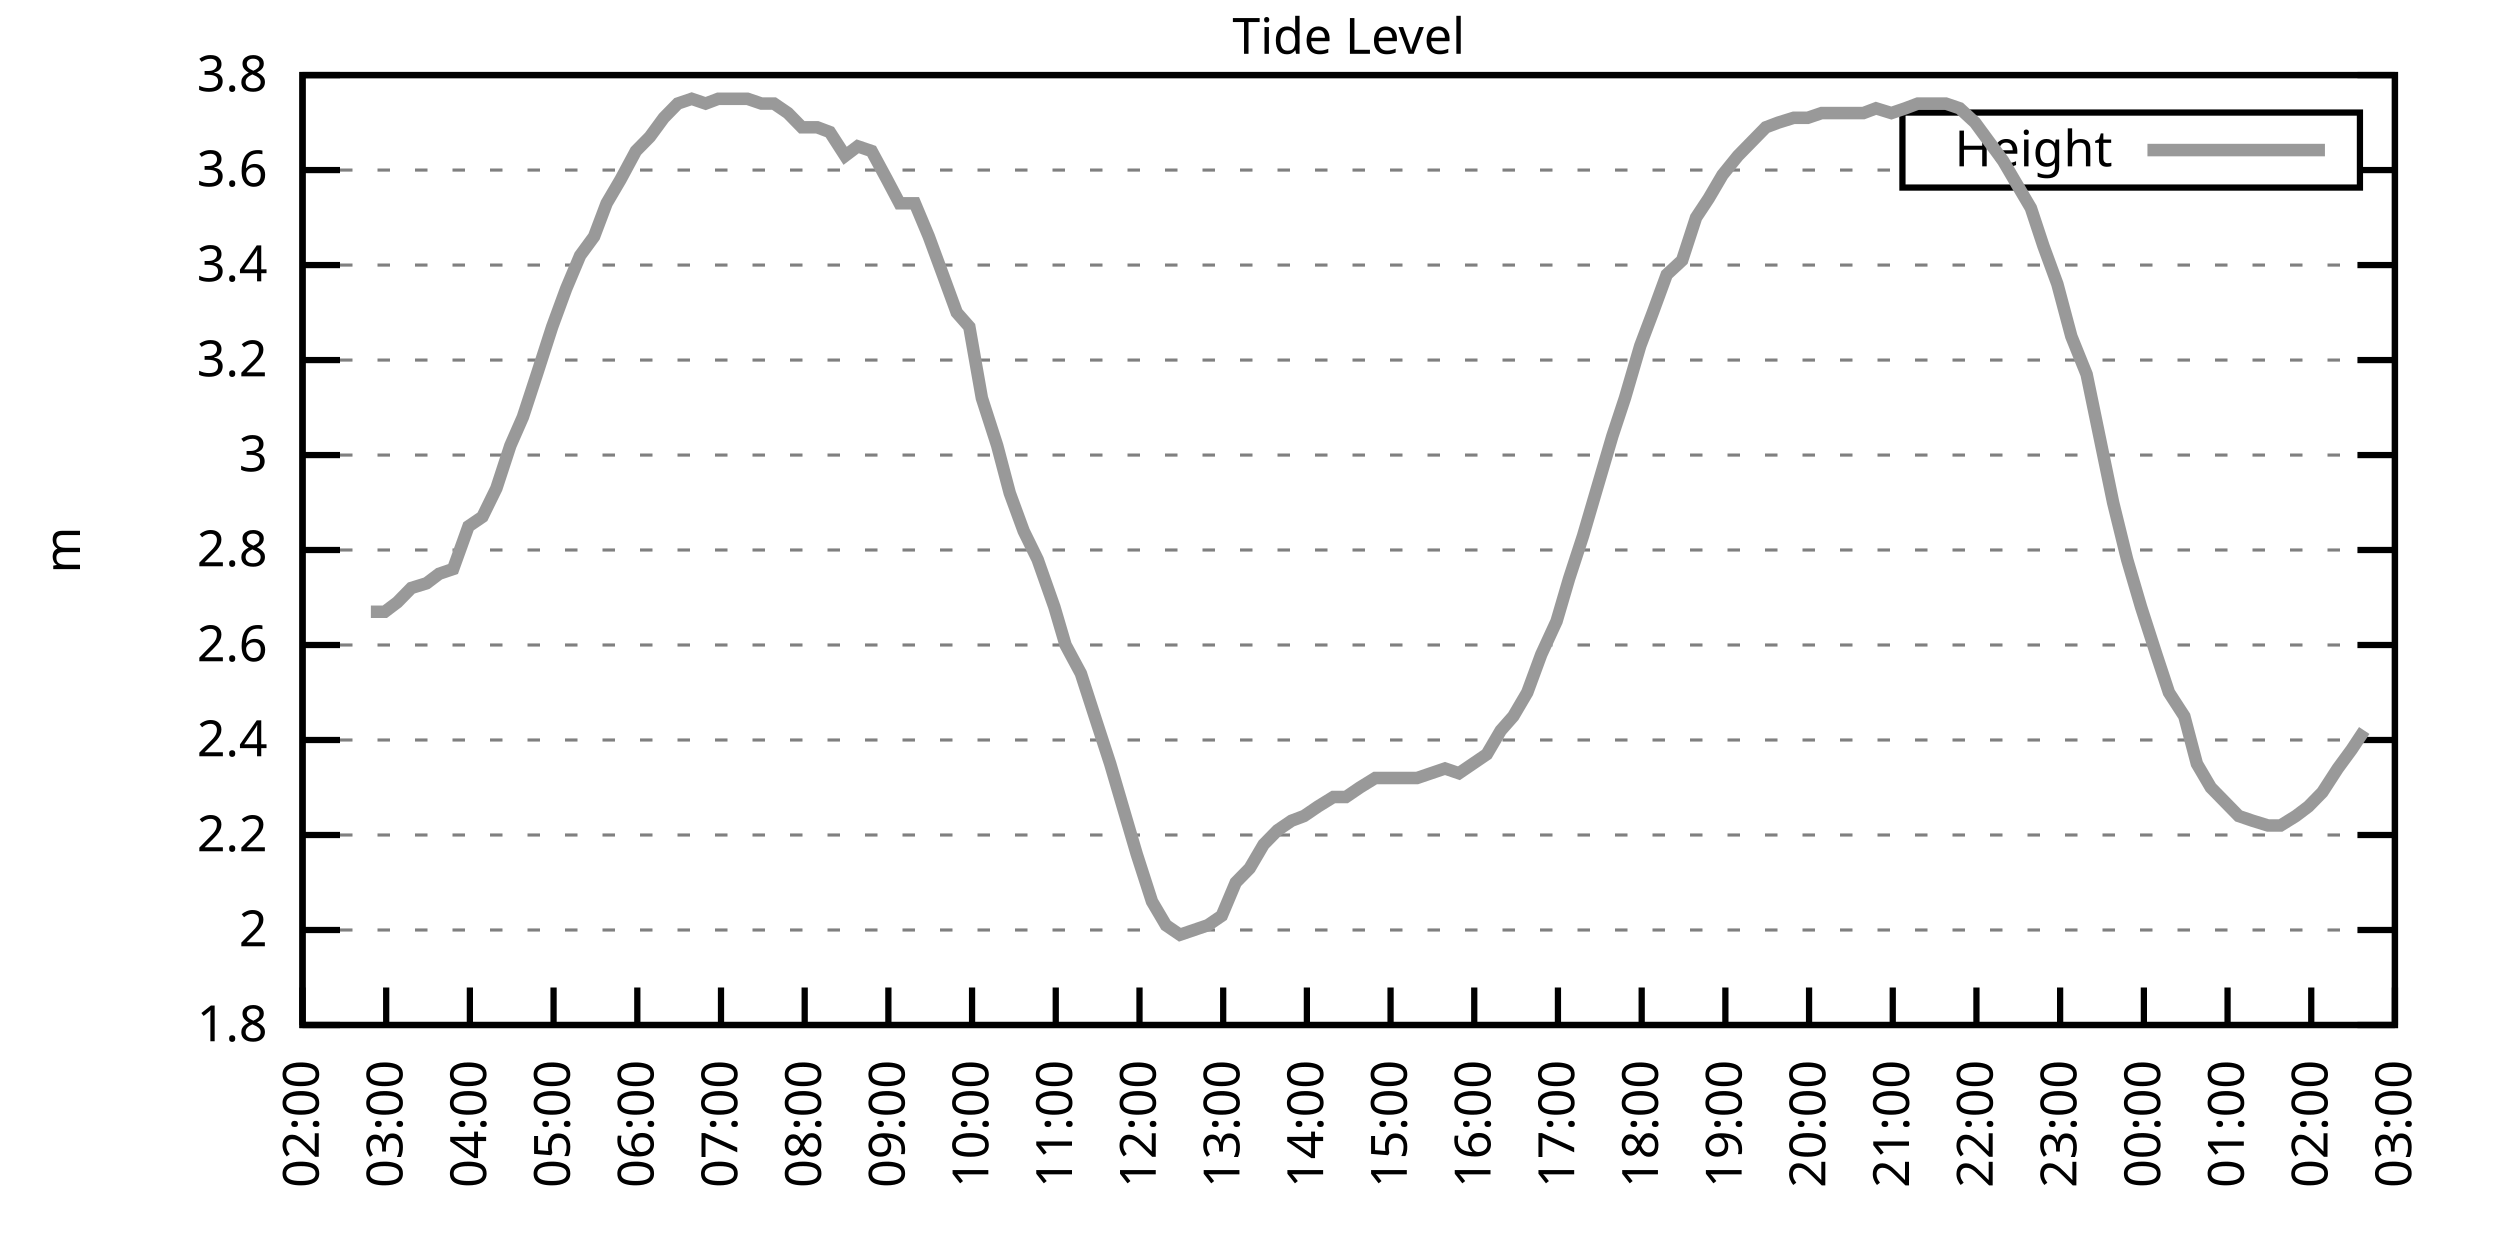
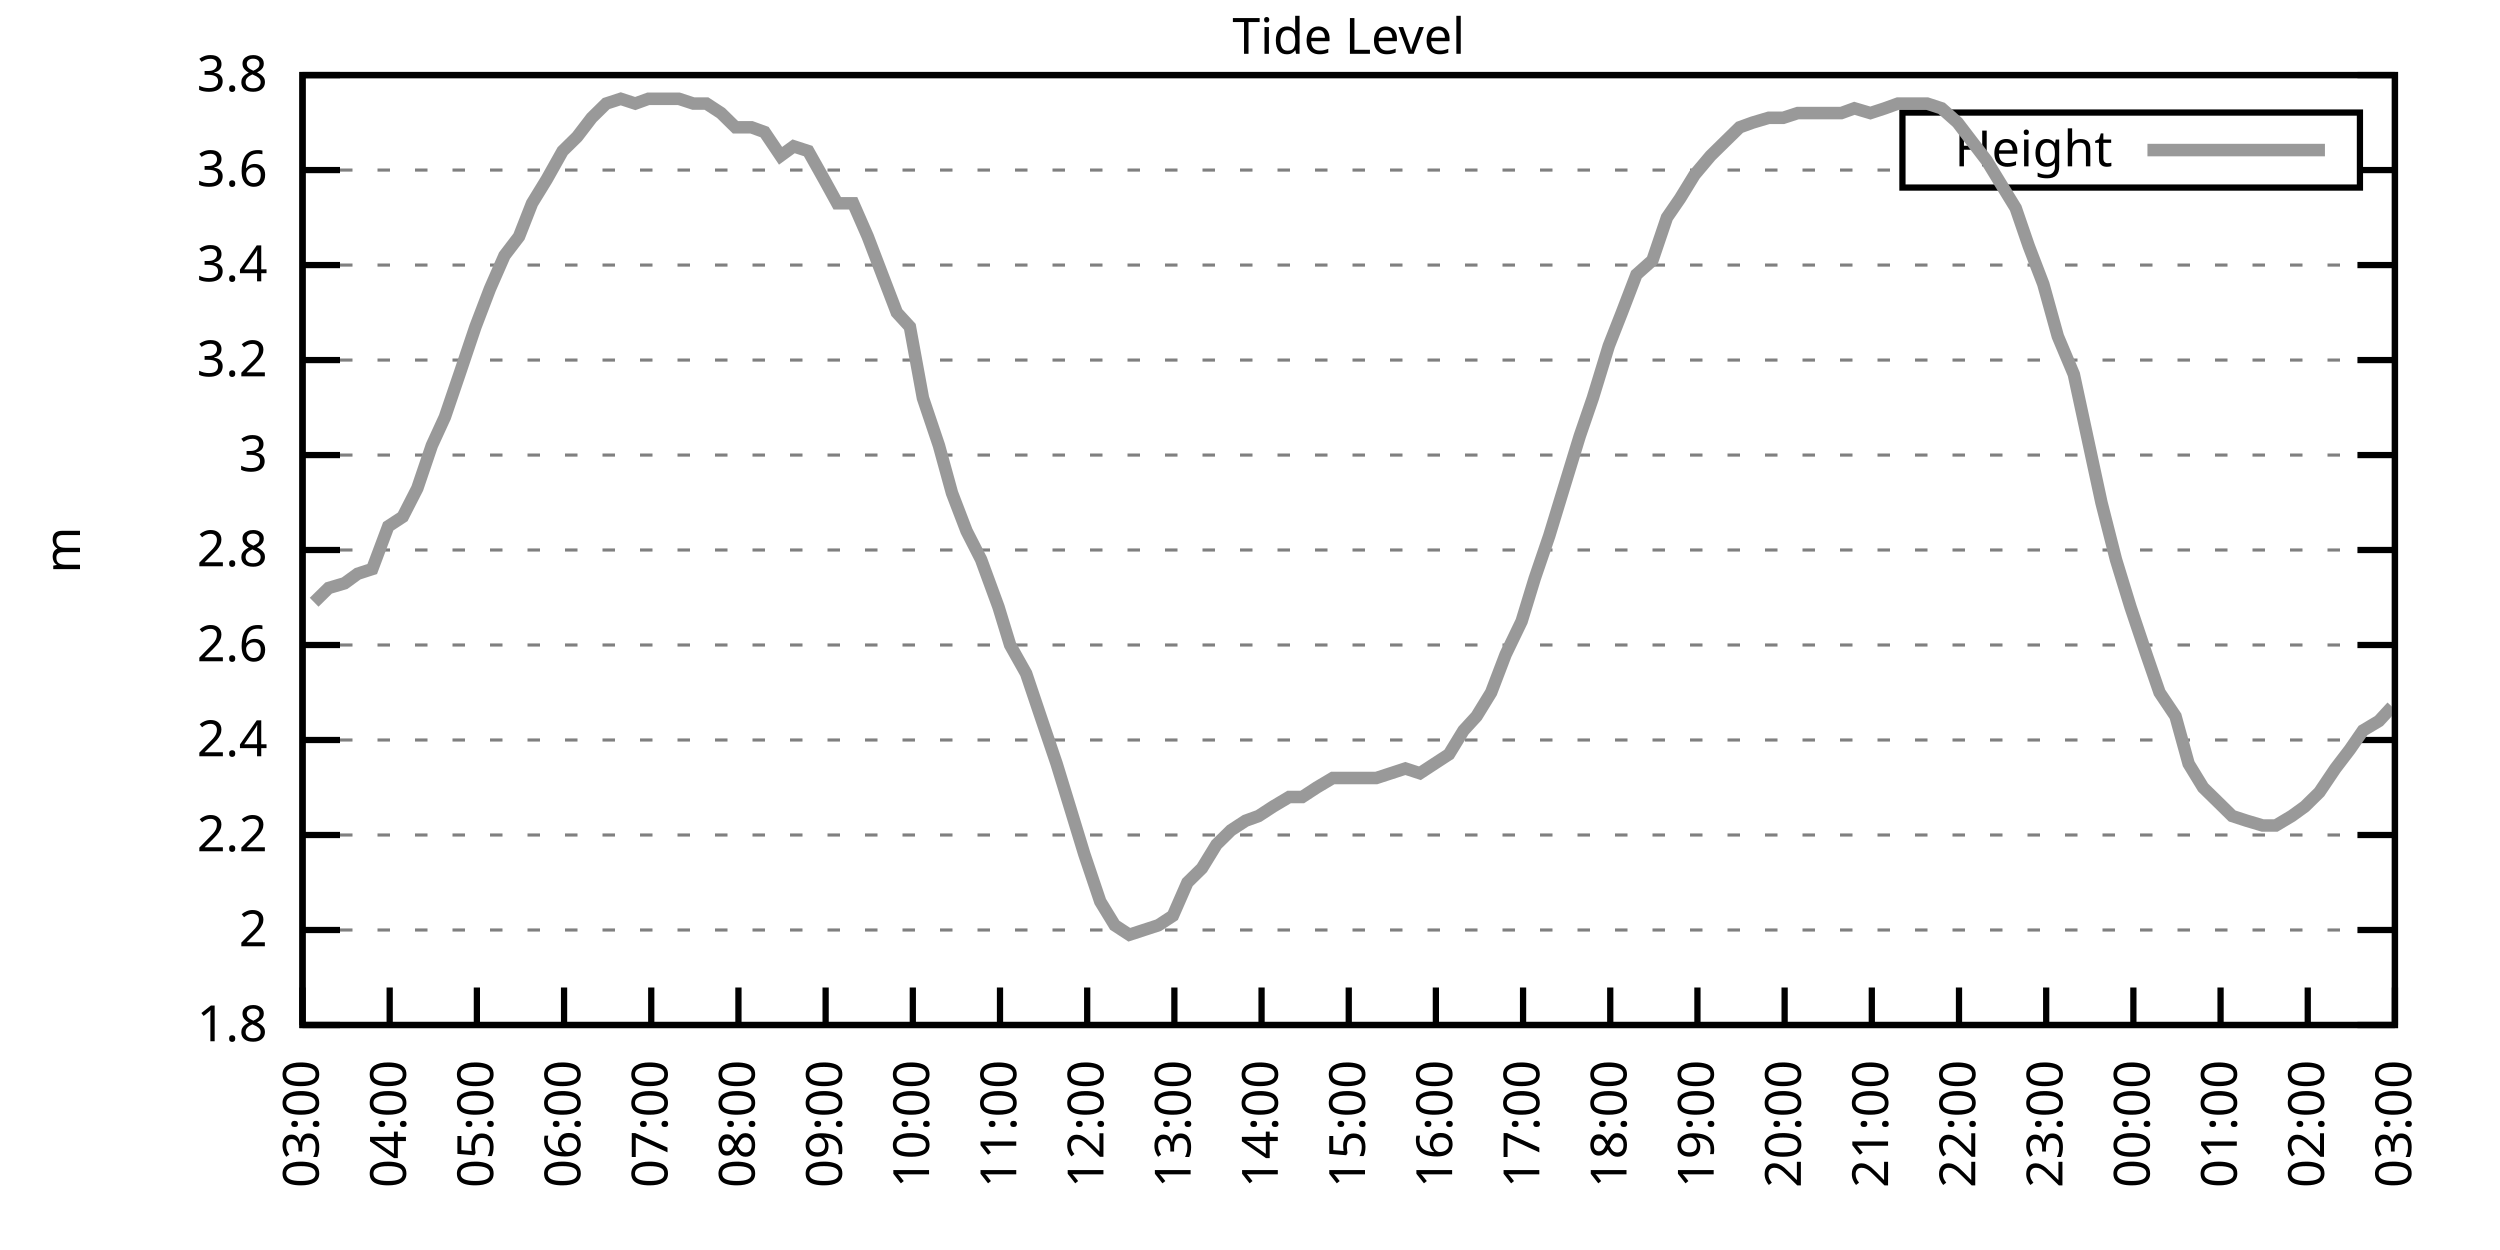
<svg xmlns="http://www.w3.org/2000/svg" xmlns:xlink="http://www.w3.org/1999/xlink" width="400" height="200" viewBox="0 0 400 200">
  <g id="gnuplot_canvas">
    <rect x="0" y="0" width="400" height="200" fill="none" />
    <defs>
      <circle id="gpDot" r="0.5" stroke-width="0.5" stroke="currentColor" />
      <path id="gpPt0" stroke-width="0.333" stroke="currentColor" d="M-1,0 h2 M0,-1 v2" />
      <path id="gpPt1" stroke-width="0.333" stroke="currentColor" d="M-1,-1 L1,1 M1,-1 L-1,1" />
      <path id="gpPt2" stroke-width="0.333" stroke="currentColor" d="M-1,0 L1,0 M0,-1 L0,1 M-1,-1 L1,1 M-1,1 L1,-1" />
      <rect id="gpPt3" stroke-width="0.333" stroke="currentColor" x="-1" y="-1" width="2" height="2" />
      <rect id="gpPt4" stroke-width="0.333" stroke="currentColor" fill="currentColor" x="-1" y="-1" width="2" height="2" />
      <circle id="gpPt5" stroke-width="0.333" stroke="currentColor" cx="0" cy="0" r="1" />
      <use xlink:href="#gpPt5" id="gpPt6" fill="currentColor" stroke="none" />
      <path id="gpPt7" stroke-width="0.333" stroke="currentColor" d="M0,-1.33 L-1.33,0.67 L1.33,0.67 z" />
      <use xlink:href="#gpPt7" id="gpPt8" fill="currentColor" stroke="none" />
      <use xlink:href="#gpPt7" id="gpPt9" stroke="currentColor" transform="rotate(180)" />
      <use xlink:href="#gpPt9" id="gpPt10" fill="currentColor" stroke="none" />
      <use xlink:href="#gpPt3" id="gpPt11" stroke="currentColor" transform="rotate(45)" />
      <use xlink:href="#gpPt11" id="gpPt12" fill="currentColor" stroke="none" />
      <path id="gpPt13" stroke-width="0.333" stroke="currentColor" d="M0,1.330 L1.265,0.411 L0.782,-1.067 L-0.782,-1.076 L-1.265,0.411 z" />
      <use xlink:href="#gpPt13" id="gpPt14" fill="currentColor" stroke="none" />
      <filter id="textbox" filterUnits="objectBoundingBox" x="0" y="0" height="1" width="1">
        <feFlood flood-color="white" flood-opacity="1" result="bgnd" />
        <feComposite in="SourceGraphic" in2="bgnd" operator="atop" />
      </filter>
      <filter id="greybox" filterUnits="objectBoundingBox" x="0" y="0" height="1" width="1">
        <feFlood flood-color="lightgrey" flood-opacity="1" result="grey" />
        <feComposite in="SourceGraphic" in2="grey" operator="atop" />
      </filter>
    </defs>
    <g fill="none" color="white" stroke="currentColor" stroke-width="1.00" stroke-linecap="butt" stroke-linejoin="miter">
</g>
    <g fill="none" color="black" stroke="currentColor" stroke-width="1.00" stroke-linecap="butt" stroke-linejoin="miter">
      <g stroke="none" shape-rendering="crispEdges">
        <polygon fill="rgb(255, 255, 255)" points="48.40,164.00 383.18,164.00 383.18,12.02 48.40,12.02 " />
      </g>
    </g>
    <g fill="none" color="black" stroke="currentColor" stroke-width="1.00" stroke-linecap="butt" stroke-linejoin="miter">
</g>
    <g fill="none" color="black" stroke="black" stroke-width="0.50" stroke-linecap="butt" stroke-linejoin="miter">
</g>
    <g fill="none" color="gray" stroke="currentColor" stroke-width="0.50" stroke-linecap="butt" stroke-linejoin="miter">
      <path stroke="gray" stroke-dasharray="2,4" class="gridline" d="M48.40,164.00 L383.19,164.00  " />
    </g>
    <g fill="none" color="gray" stroke="gray" stroke-width="1.00" stroke-linecap="butt" stroke-linejoin="miter">
</g>
    <g fill="none" color="black" stroke="currentColor" stroke-width="1.00" stroke-linecap="butt" stroke-linejoin="miter">
      <path stroke="black" d="M48.40,164.00 L54.40,164.00 M383.19,164.00 L377.19,164.00  " />
      <g transform="translate(42.80,166.60)" stroke="none" fill="black" font-family="Sans" font-size="8.00" text-anchor="end">
        <text>
          <tspan font-family="Sans"> 1.8</tspan>
        </text>
      </g>
    </g>
    <g fill="none" color="black" stroke="currentColor" stroke-width="1.00" stroke-linecap="butt" stroke-linejoin="miter">
</g>
    <g fill="none" color="black" stroke="black" stroke-width="0.50" stroke-linecap="butt" stroke-linejoin="miter">
</g>
    <g fill="none" color="gray" stroke="currentColor" stroke-width="0.50" stroke-linecap="butt" stroke-linejoin="miter">
      <path stroke="gray" stroke-dasharray="2,4" class="gridline" d="M48.40,148.80 L383.19,148.80  " />
    </g>
    <g fill="none" color="gray" stroke="gray" stroke-width="1.00" stroke-linecap="butt" stroke-linejoin="miter">
</g>
    <g fill="none" color="black" stroke="currentColor" stroke-width="1.00" stroke-linecap="butt" stroke-linejoin="miter">
      <path stroke="black" d="M48.40,148.80 L54.40,148.80 M383.19,148.80 L377.19,148.80  " />
      <g transform="translate(42.80,151.40)" stroke="none" fill="black" font-family="Sans" font-size="8.00" text-anchor="end">
        <text>
          <tspan font-family="Sans"> 2</tspan>
        </text>
      </g>
    </g>
    <g fill="none" color="black" stroke="currentColor" stroke-width="1.00" stroke-linecap="butt" stroke-linejoin="miter">
</g>
    <g fill="none" color="black" stroke="black" stroke-width="0.50" stroke-linecap="butt" stroke-linejoin="miter">
</g>
    <g fill="none" color="gray" stroke="currentColor" stroke-width="0.50" stroke-linecap="butt" stroke-linejoin="miter">
      <path stroke="gray" stroke-dasharray="2,4" class="gridline" d="M48.40,133.60 L383.19,133.60  " />
    </g>
    <g fill="none" color="gray" stroke="gray" stroke-width="1.00" stroke-linecap="butt" stroke-linejoin="miter">
</g>
    <g fill="none" color="black" stroke="currentColor" stroke-width="1.00" stroke-linecap="butt" stroke-linejoin="miter">
      <path stroke="black" d="M48.40,133.60 L54.40,133.60 M383.19,133.60 L377.19,133.60  " />
      <g transform="translate(42.80,136.20)" stroke="none" fill="black" font-family="Sans" font-size="8.00" text-anchor="end">
        <text>
          <tspan font-family="Sans"> 2.2</tspan>
        </text>
      </g>
    </g>
    <g fill="none" color="black" stroke="currentColor" stroke-width="1.00" stroke-linecap="butt" stroke-linejoin="miter">
</g>
    <g fill="none" color="black" stroke="black" stroke-width="0.50" stroke-linecap="butt" stroke-linejoin="miter">
</g>
    <g fill="none" color="gray" stroke="currentColor" stroke-width="0.50" stroke-linecap="butt" stroke-linejoin="miter">
      <path stroke="gray" stroke-dasharray="2,4" class="gridline" d="M48.40,118.40 L383.19,118.40  " />
    </g>
    <g fill="none" color="gray" stroke="gray" stroke-width="1.00" stroke-linecap="butt" stroke-linejoin="miter">
</g>
    <g fill="none" color="black" stroke="currentColor" stroke-width="1.00" stroke-linecap="butt" stroke-linejoin="miter">
      <path stroke="black" d="M48.40,118.40 L54.40,118.40 M383.19,118.40 L377.19,118.40  " />
      <g transform="translate(42.80,121.00)" stroke="none" fill="black" font-family="Sans" font-size="8.00" text-anchor="end">
        <text>
          <tspan font-family="Sans"> 2.4</tspan>
        </text>
      </g>
    </g>
    <g fill="none" color="black" stroke="currentColor" stroke-width="1.00" stroke-linecap="butt" stroke-linejoin="miter">
</g>
    <g fill="none" color="black" stroke="black" stroke-width="0.50" stroke-linecap="butt" stroke-linejoin="miter">
</g>
    <g fill="none" color="gray" stroke="currentColor" stroke-width="0.50" stroke-linecap="butt" stroke-linejoin="miter">
      <path stroke="gray" stroke-dasharray="2,4" class="gridline" d="M48.40,103.20 L383.19,103.20  " />
    </g>
    <g fill="none" color="gray" stroke="gray" stroke-width="1.00" stroke-linecap="butt" stroke-linejoin="miter">
</g>
    <g fill="none" color="black" stroke="currentColor" stroke-width="1.00" stroke-linecap="butt" stroke-linejoin="miter">
      <path stroke="black" d="M48.40,103.20 L54.40,103.20 M383.19,103.20 L377.19,103.20  " />
      <g transform="translate(42.80,105.80)" stroke="none" fill="black" font-family="Sans" font-size="8.00" text-anchor="end">
        <text>
          <tspan font-family="Sans"> 2.6</tspan>
        </text>
      </g>
    </g>
    <g fill="none" color="black" stroke="currentColor" stroke-width="1.00" stroke-linecap="butt" stroke-linejoin="miter">
</g>
    <g fill="none" color="black" stroke="black" stroke-width="0.50" stroke-linecap="butt" stroke-linejoin="miter">
</g>
    <g fill="none" color="gray" stroke="currentColor" stroke-width="0.50" stroke-linecap="butt" stroke-linejoin="miter">
      <path stroke="gray" stroke-dasharray="2,4" class="gridline" d="M48.40,88.00 L383.19,88.00  " />
    </g>
    <g fill="none" color="gray" stroke="gray" stroke-width="1.00" stroke-linecap="butt" stroke-linejoin="miter">
</g>
    <g fill="none" color="black" stroke="currentColor" stroke-width="1.00" stroke-linecap="butt" stroke-linejoin="miter">
      <path stroke="black" d="M48.40,88.00 L54.40,88.00 M383.19,88.00 L377.19,88.00  " />
      <g transform="translate(42.80,90.60)" stroke="none" fill="black" font-family="Sans" font-size="8.00" text-anchor="end">
        <text>
          <tspan font-family="Sans"> 2.8</tspan>
        </text>
      </g>
    </g>
    <g fill="none" color="black" stroke="currentColor" stroke-width="1.00" stroke-linecap="butt" stroke-linejoin="miter">
</g>
    <g fill="none" color="black" stroke="black" stroke-width="0.50" stroke-linecap="butt" stroke-linejoin="miter">
</g>
    <g fill="none" color="gray" stroke="currentColor" stroke-width="0.50" stroke-linecap="butt" stroke-linejoin="miter">
      <path stroke="gray" stroke-dasharray="2,4" class="gridline" d="M48.40,72.81 L383.19,72.81  " />
    </g>
    <g fill="none" color="gray" stroke="gray" stroke-width="1.00" stroke-linecap="butt" stroke-linejoin="miter">
</g>
    <g fill="none" color="black" stroke="currentColor" stroke-width="1.00" stroke-linecap="butt" stroke-linejoin="miter">
      <path stroke="black" d="M48.40,72.81 L54.40,72.81 M383.19,72.81 L377.19,72.81  " />
      <g transform="translate(42.80,75.41)" stroke="none" fill="black" font-family="Sans" font-size="8.00" text-anchor="end">
        <text>
          <tspan font-family="Sans"> 3</tspan>
        </text>
      </g>
    </g>
    <g fill="none" color="black" stroke="currentColor" stroke-width="1.00" stroke-linecap="butt" stroke-linejoin="miter">
</g>
    <g fill="none" color="black" stroke="black" stroke-width="0.50" stroke-linecap="butt" stroke-linejoin="miter">
</g>
    <g fill="none" color="gray" stroke="currentColor" stroke-width="0.50" stroke-linecap="butt" stroke-linejoin="miter">
      <path stroke="gray" stroke-dasharray="2,4" class="gridline" d="M48.40,57.61 L383.19,57.61  " />
    </g>
    <g fill="none" color="gray" stroke="gray" stroke-width="1.00" stroke-linecap="butt" stroke-linejoin="miter">
</g>
    <g fill="none" color="black" stroke="currentColor" stroke-width="1.00" stroke-linecap="butt" stroke-linejoin="miter">
      <path stroke="black" d="M48.40,57.61 L54.40,57.61 M383.19,57.61 L377.19,57.61  " />
      <g transform="translate(42.80,60.21)" stroke="none" fill="black" font-family="Sans" font-size="8.00" text-anchor="end">
        <text>
          <tspan font-family="Sans"> 3.2</tspan>
        </text>
      </g>
    </g>
    <g fill="none" color="black" stroke="currentColor" stroke-width="1.00" stroke-linecap="butt" stroke-linejoin="miter">
</g>
    <g fill="none" color="black" stroke="black" stroke-width="0.50" stroke-linecap="butt" stroke-linejoin="miter">
</g>
    <g fill="none" color="gray" stroke="currentColor" stroke-width="0.50" stroke-linecap="butt" stroke-linejoin="miter">
      <path stroke="gray" stroke-dasharray="2,4" class="gridline" d="M48.40,42.41 L383.19,42.41  " />
    </g>
    <g fill="none" color="gray" stroke="gray" stroke-width="1.00" stroke-linecap="butt" stroke-linejoin="miter">
</g>
    <g fill="none" color="black" stroke="currentColor" stroke-width="1.00" stroke-linecap="butt" stroke-linejoin="miter">
      <path stroke="black" d="M48.40,42.41 L54.40,42.41 M383.19,42.41 L377.19,42.41  " />
      <g transform="translate(42.80,45.01)" stroke="none" fill="black" font-family="Sans" font-size="8.00" text-anchor="end">
        <text>
          <tspan font-family="Sans"> 3.4</tspan>
        </text>
      </g>
    </g>
    <g fill="none" color="black" stroke="currentColor" stroke-width="1.00" stroke-linecap="butt" stroke-linejoin="miter">
</g>
    <g fill="none" color="black" stroke="black" stroke-width="0.50" stroke-linecap="butt" stroke-linejoin="miter">
</g>
    <g fill="none" color="gray" stroke="currentColor" stroke-width="0.50" stroke-linecap="butt" stroke-linejoin="miter">
      <path stroke="gray" stroke-dasharray="2,4" class="gridline" d="M48.40,27.21 L304.39,27.21 M377.59,27.21 L383.19,27.21  " />
    </g>
    <g fill="none" color="gray" stroke="gray" stroke-width="1.00" stroke-linecap="butt" stroke-linejoin="miter">
</g>
    <g fill="none" color="black" stroke="currentColor" stroke-width="1.00" stroke-linecap="butt" stroke-linejoin="miter">
      <path stroke="black" d="M48.40,27.21 L54.40,27.21 M383.19,27.21 L377.19,27.21  " />
      <g transform="translate(42.80,29.81)" stroke="none" fill="black" font-family="Sans" font-size="8.00" text-anchor="end">
        <text>
          <tspan font-family="Sans"> 3.6</tspan>
        </text>
      </g>
    </g>
    <g fill="none" color="black" stroke="currentColor" stroke-width="1.00" stroke-linecap="butt" stroke-linejoin="miter">
</g>
    <g fill="none" color="black" stroke="black" stroke-width="0.50" stroke-linecap="butt" stroke-linejoin="miter">
</g>
    <g fill="none" color="gray" stroke="currentColor" stroke-width="0.50" stroke-linecap="butt" stroke-linejoin="miter">
      <path stroke="gray" stroke-dasharray="2,4" class="gridline" d="M48.40,12.01 L383.19,12.01  " />
    </g>
    <g fill="none" color="gray" stroke="gray" stroke-width="1.00" stroke-linecap="butt" stroke-linejoin="miter">
</g>
    <g fill="none" color="black" stroke="currentColor" stroke-width="1.00" stroke-linecap="butt" stroke-linejoin="miter">
      <path stroke="black" d="M48.40,12.01 L54.40,12.01 M383.19,12.01 L377.19,12.01  " />
      <g transform="translate(42.80,14.61)" stroke="none" fill="black" font-family="Sans" font-size="8.00" text-anchor="end">
        <text>
          <tspan font-family="Sans"> 3.8</tspan>
        </text>
      </g>
    </g>
    <g fill="none" color="black" stroke="currentColor" stroke-width="1.00" stroke-linecap="butt" stroke-linejoin="miter">
      <path stroke="black" d="M48.40,164.00 L48.40,158.00  " />
      <g transform="translate(51.00,169.60) rotate(270.00)" stroke="none" fill="black" font-family="Sans" font-size="8.00" text-anchor="end">
        <text>
-           <tspan font-family="Sans">02:00</tspan>
-         </text>
-       </g>
-     </g>
-     <g fill="none" color="black" stroke="currentColor" stroke-width="1.00" stroke-linecap="butt" stroke-linejoin="miter">
-       <path stroke="black" d="M61.79,164.00 L61.79,158.00  " />
-       <g transform="translate(64.39,169.60) rotate(270.00)" stroke="none" fill="black" font-family="Sans" font-size="8.00" text-anchor="end">
-         <text>
          <tspan font-family="Sans">03:00</tspan>
        </text>
      </g>
    </g>
    <g fill="none" color="black" stroke="currentColor" stroke-width="1.00" stroke-linecap="butt" stroke-linejoin="miter">
-       <path stroke="black" d="M75.18,164.00 L75.18,158.00  " />
-       <g transform="translate(77.78,169.60) rotate(270.00)" stroke="none" fill="black" font-family="Sans" font-size="8.00" text-anchor="end">
+       <path stroke="black" d="M62.35,164.00 L62.35,158.00  " />
+       <g transform="translate(64.95,169.60) rotate(270.00)" stroke="none" fill="black" font-family="Sans" font-size="8.00" text-anchor="end">
        <text>
          <tspan font-family="Sans">04:00</tspan>
        </text>
      </g>
    </g>
    <g fill="none" color="black" stroke="currentColor" stroke-width="1.00" stroke-linecap="butt" stroke-linejoin="miter">
-       <path stroke="black" d="M88.57,164.00 L88.57,158.00  " />
-       <g transform="translate(91.17,169.60) rotate(270.00)" stroke="none" fill="black" font-family="Sans" font-size="8.00" text-anchor="end">
+       <path stroke="black" d="M76.30,164.00 L76.30,158.00  " />
+       <g transform="translate(78.90,169.60) rotate(270.00)" stroke="none" fill="black" font-family="Sans" font-size="8.00" text-anchor="end">
        <text>
          <tspan font-family="Sans">05:00</tspan>
        </text>
      </g>
    </g>
    <g fill="none" color="black" stroke="currentColor" stroke-width="1.00" stroke-linecap="butt" stroke-linejoin="miter">
-       <path stroke="black" d="M101.97,164.00 L101.97,158.00  " />
-       <g transform="translate(104.57,169.60) rotate(270.00)" stroke="none" fill="black" font-family="Sans" font-size="8.00" text-anchor="end">
+       <path stroke="black" d="M90.25,164.00 L90.25,158.00  " />
+       <g transform="translate(92.85,169.60) rotate(270.00)" stroke="none" fill="black" font-family="Sans" font-size="8.00" text-anchor="end">
        <text>
          <tspan font-family="Sans">06:00</tspan>
        </text>
      </g>
    </g>
    <g fill="none" color="black" stroke="currentColor" stroke-width="1.00" stroke-linecap="butt" stroke-linejoin="miter">
-       <path stroke="black" d="M115.36,164.00 L115.36,158.00  " />
-       <g transform="translate(117.96,169.60) rotate(270.00)" stroke="none" fill="black" font-family="Sans" font-size="8.00" text-anchor="end">
+       <path stroke="black" d="M104.20,164.00 L104.20,158.00  " />
+       <g transform="translate(106.80,169.60) rotate(270.00)" stroke="none" fill="black" font-family="Sans" font-size="8.00" text-anchor="end">
        <text>
          <tspan font-family="Sans">07:00</tspan>
        </text>
      </g>
    </g>
    <g fill="none" color="black" stroke="currentColor" stroke-width="1.00" stroke-linecap="butt" stroke-linejoin="miter">
-       <path stroke="black" d="M128.75,164.00 L128.75,158.00  " />
-       <g transform="translate(131.35,169.60) rotate(270.00)" stroke="none" fill="black" font-family="Sans" font-size="8.00" text-anchor="end">
+       <path stroke="black" d="M118.15,164.00 L118.15,158.00  " />
+       <g transform="translate(120.75,169.60) rotate(270.00)" stroke="none" fill="black" font-family="Sans" font-size="8.00" text-anchor="end">
        <text>
          <tspan font-family="Sans">08:00</tspan>
        </text>
      </g>
    </g>
    <g fill="none" color="black" stroke="currentColor" stroke-width="1.00" stroke-linecap="butt" stroke-linejoin="miter">
-       <path stroke="black" d="M142.14,164.00 L142.14,158.00  " />
-       <g transform="translate(144.74,169.60) rotate(270.00)" stroke="none" fill="black" font-family="Sans" font-size="8.00" text-anchor="end">
+       <path stroke="black" d="M132.10,164.00 L132.10,158.00  " />
+       <g transform="translate(134.70,169.60) rotate(270.00)" stroke="none" fill="black" font-family="Sans" font-size="8.00" text-anchor="end">
        <text>
          <tspan font-family="Sans">09:00</tspan>
        </text>
      </g>
    </g>
    <g fill="none" color="black" stroke="currentColor" stroke-width="1.00" stroke-linecap="butt" stroke-linejoin="miter">
-       <path stroke="black" d="M155.53,164.00 L155.53,158.00  " />
-       <g transform="translate(158.13,169.60) rotate(270.00)" stroke="none" fill="black" font-family="Sans" font-size="8.00" text-anchor="end">
+       <path stroke="black" d="M146.05,164.00 L146.05,158.00  " />
+       <g transform="translate(148.65,169.60) rotate(270.00)" stroke="none" fill="black" font-family="Sans" font-size="8.00" text-anchor="end">
        <text>
          <tspan font-family="Sans">10:00</tspan>
        </text>
      </g>
    </g>
    <g fill="none" color="black" stroke="currentColor" stroke-width="1.00" stroke-linecap="butt" stroke-linejoin="miter">
-       <path stroke="black" d="M168.92,164.00 L168.92,158.00  " />
-       <g transform="translate(171.52,169.60) rotate(270.00)" stroke="none" fill="black" font-family="Sans" font-size="8.00" text-anchor="end">
+       <path stroke="black" d="M160.00,164.00 L160.00,158.00  " />
+       <g transform="translate(162.60,169.60) rotate(270.00)" stroke="none" fill="black" font-family="Sans" font-size="8.00" text-anchor="end">
        <text>
          <tspan font-family="Sans">11:00</tspan>
        </text>
      </g>
    </g>
    <g fill="none" color="black" stroke="currentColor" stroke-width="1.00" stroke-linecap="butt" stroke-linejoin="miter">
-       <path stroke="black" d="M182.32,164.00 L182.32,158.00  " />
-       <g transform="translate(184.92,169.60) rotate(270.00)" stroke="none" fill="black" font-family="Sans" font-size="8.00" text-anchor="end">
+       <path stroke="black" d="M173.95,164.00 L173.95,158.00  " />
+       <g transform="translate(176.55,169.60) rotate(270.00)" stroke="none" fill="black" font-family="Sans" font-size="8.00" text-anchor="end">
        <text>
          <tspan font-family="Sans">12:00</tspan>
        </text>
      </g>
    </g>
    <g fill="none" color="black" stroke="currentColor" stroke-width="1.00" stroke-linecap="butt" stroke-linejoin="miter">
-       <path stroke="black" d="M195.71,164.00 L195.71,158.00  " />
-       <g transform="translate(198.31,169.60) rotate(270.00)" stroke="none" fill="black" font-family="Sans" font-size="8.00" text-anchor="end">
+       <path stroke="black" d="M187.90,164.00 L187.90,158.00  " />
+       <g transform="translate(190.50,169.60) rotate(270.00)" stroke="none" fill="black" font-family="Sans" font-size="8.00" text-anchor="end">
        <text>
          <tspan font-family="Sans">13:00</tspan>
        </text>
      </g>
    </g>
    <g fill="none" color="black" stroke="currentColor" stroke-width="1.00" stroke-linecap="butt" stroke-linejoin="miter">
-       <path stroke="black" d="M209.10,164.00 L209.10,158.00  " />
-       <g transform="translate(211.70,169.60) rotate(270.00)" stroke="none" fill="black" font-family="Sans" font-size="8.00" text-anchor="end">
+       <path stroke="black" d="M201.85,164.00 L201.85,158.00  " />
+       <g transform="translate(204.45,169.60) rotate(270.00)" stroke="none" fill="black" font-family="Sans" font-size="8.00" text-anchor="end">
        <text>
          <tspan font-family="Sans">14:00</tspan>
        </text>
      </g>
    </g>
    <g fill="none" color="black" stroke="currentColor" stroke-width="1.00" stroke-linecap="butt" stroke-linejoin="miter">
-       <path stroke="black" d="M222.49,164.00 L222.49,158.00  " />
-       <g transform="translate(225.09,169.60) rotate(270.00)" stroke="none" fill="black" font-family="Sans" font-size="8.00" text-anchor="end">
+       <path stroke="black" d="M215.80,164.00 L215.80,158.00  " />
+       <g transform="translate(218.40,169.60) rotate(270.00)" stroke="none" fill="black" font-family="Sans" font-size="8.00" text-anchor="end">
        <text>
          <tspan font-family="Sans">15:00</tspan>
        </text>
      </g>
    </g>
    <g fill="none" color="black" stroke="currentColor" stroke-width="1.00" stroke-linecap="butt" stroke-linejoin="miter">
-       <path stroke="black" d="M235.88,164.00 L235.88,158.00  " />
-       <g transform="translate(238.48,169.60) rotate(270.00)" stroke="none" fill="black" font-family="Sans" font-size="8.00" text-anchor="end">
+       <path stroke="black" d="M229.74,164.00 L229.74,158.00  " />
+       <g transform="translate(232.34,169.60) rotate(270.00)" stroke="none" fill="black" font-family="Sans" font-size="8.00" text-anchor="end">
        <text>
          <tspan font-family="Sans">16:00</tspan>
        </text>
      </g>
    </g>
    <g fill="none" color="black" stroke="currentColor" stroke-width="1.00" stroke-linecap="butt" stroke-linejoin="miter">
-       <path stroke="black" d="M249.27,164.00 L249.27,158.00  " />
-       <g transform="translate(251.87,169.60) rotate(270.00)" stroke="none" fill="black" font-family="Sans" font-size="8.00" text-anchor="end">
+       <path stroke="black" d="M243.69,164.00 L243.69,158.00  " />
+       <g transform="translate(246.29,169.60) rotate(270.00)" stroke="none" fill="black" font-family="Sans" font-size="8.00" text-anchor="end">
        <text>
          <tspan font-family="Sans">17:00</tspan>
        </text>
      </g>
    </g>
    <g fill="none" color="black" stroke="currentColor" stroke-width="1.00" stroke-linecap="butt" stroke-linejoin="miter">
-       <path stroke="black" d="M262.67,164.00 L262.67,158.00  " />
-       <g transform="translate(265.27,169.60) rotate(270.00)" stroke="none" fill="black" font-family="Sans" font-size="8.00" text-anchor="end">
+       <path stroke="black" d="M257.64,164.00 L257.64,158.00  " />
+       <g transform="translate(260.24,169.60) rotate(270.00)" stroke="none" fill="black" font-family="Sans" font-size="8.00" text-anchor="end">
        <text>
          <tspan font-family="Sans">18:00</tspan>
        </text>
      </g>
    </g>
    <g fill="none" color="black" stroke="currentColor" stroke-width="1.00" stroke-linecap="butt" stroke-linejoin="miter">
-       <path stroke="black" d="M276.06,164.00 L276.06,158.00  " />
-       <g transform="translate(278.66,169.60) rotate(270.00)" stroke="none" fill="black" font-family="Sans" font-size="8.00" text-anchor="end">
+       <path stroke="black" d="M271.59,164.00 L271.59,158.00  " />
+       <g transform="translate(274.19,169.60) rotate(270.00)" stroke="none" fill="black" font-family="Sans" font-size="8.00" text-anchor="end">
        <text>
          <tspan font-family="Sans">19:00</tspan>
        </text>
      </g>
    </g>
    <g fill="none" color="black" stroke="currentColor" stroke-width="1.00" stroke-linecap="butt" stroke-linejoin="miter">
-       <path stroke="black" d="M289.45,164.00 L289.45,158.00  " />
-       <g transform="translate(292.05,169.60) rotate(270.00)" stroke="none" fill="black" font-family="Sans" font-size="8.00" text-anchor="end">
+       <path stroke="black" d="M285.54,164.00 L285.54,158.00  " />
+       <g transform="translate(288.14,169.60) rotate(270.00)" stroke="none" fill="black" font-family="Sans" font-size="8.00" text-anchor="end">
        <text>
          <tspan font-family="Sans">20:00</tspan>
        </text>
      </g>
    </g>
    <g fill="none" color="black" stroke="currentColor" stroke-width="1.00" stroke-linecap="butt" stroke-linejoin="miter">
-       <path stroke="black" d="M302.84,164.00 L302.84,158.00  " />
-       <g transform="translate(305.44,169.60) rotate(270.00)" stroke="none" fill="black" font-family="Sans" font-size="8.00" text-anchor="end">
+       <path stroke="black" d="M299.49,164.00 L299.49,158.00  " />
+       <g transform="translate(302.09,169.60) rotate(270.00)" stroke="none" fill="black" font-family="Sans" font-size="8.00" text-anchor="end">
        <text>
          <tspan font-family="Sans">21:00</tspan>
        </text>
      </g>
    </g>
    <g fill="none" color="black" stroke="currentColor" stroke-width="1.00" stroke-linecap="butt" stroke-linejoin="miter">
-       <path stroke="black" d="M316.23,164.00 L316.23,158.00  " />
-       <g transform="translate(318.83,169.60) rotate(270.00)" stroke="none" fill="black" font-family="Sans" font-size="8.00" text-anchor="end">
+       <path stroke="black" d="M313.44,164.00 L313.44,158.00  " />
+       <g transform="translate(316.04,169.60) rotate(270.00)" stroke="none" fill="black" font-family="Sans" font-size="8.00" text-anchor="end">
        <text>
          <tspan font-family="Sans">22:00</tspan>
        </text>
      </g>
    </g>
    <g fill="none" color="black" stroke="currentColor" stroke-width="1.00" stroke-linecap="butt" stroke-linejoin="miter">
-       <path stroke="black" d="M329.62,164.00 L329.62,158.00  " />
-       <g transform="translate(332.22,169.60) rotate(270.00)" stroke="none" fill="black" font-family="Sans" font-size="8.00" text-anchor="end">
+       <path stroke="black" d="M327.39,164.00 L327.39,158.00  " />
+       <g transform="translate(329.99,169.60) rotate(270.00)" stroke="none" fill="black" font-family="Sans" font-size="8.00" text-anchor="end">
        <text>
          <tspan font-family="Sans">23:00</tspan>
        </text>
      </g>
    </g>
    <g fill="none" color="black" stroke="currentColor" stroke-width="1.00" stroke-linecap="butt" stroke-linejoin="miter">
-       <path stroke="black" d="M343.02,164.00 L343.02,158.00  " />
-       <g transform="translate(345.62,169.60) rotate(270.00)" stroke="none" fill="black" font-family="Sans" font-size="8.00" text-anchor="end">
+       <path stroke="black" d="M341.34,164.00 L341.34,158.00  " />
+       <g transform="translate(343.94,169.60) rotate(270.00)" stroke="none" fill="black" font-family="Sans" font-size="8.00" text-anchor="end">
        <text>
          <tspan font-family="Sans">00:00</tspan>
        </text>
      </g>
    </g>
    <g fill="none" color="black" stroke="currentColor" stroke-width="1.00" stroke-linecap="butt" stroke-linejoin="miter">
-       <path stroke="black" d="M356.41,164.00 L356.41,158.00  " />
-       <g transform="translate(359.01,169.60) rotate(270.00)" stroke="none" fill="black" font-family="Sans" font-size="8.00" text-anchor="end">
+       <path stroke="black" d="M355.29,164.00 L355.29,158.00  " />
+       <g transform="translate(357.89,169.60) rotate(270.00)" stroke="none" fill="black" font-family="Sans" font-size="8.00" text-anchor="end">
        <text>
          <tspan font-family="Sans">01:00</tspan>
        </text>
      </g>
    </g>
    <g fill="none" color="black" stroke="currentColor" stroke-width="1.00" stroke-linecap="butt" stroke-linejoin="miter">
-       <path stroke="black" d="M369.80,164.00 L369.80,158.00  " />
-       <g transform="translate(372.40,169.60) rotate(270.00)" stroke="none" fill="black" font-family="Sans" font-size="8.00" text-anchor="end">
+       <path stroke="black" d="M369.24,164.00 L369.24,158.00  " />
+       <g transform="translate(371.84,169.60) rotate(270.00)" stroke="none" fill="black" font-family="Sans" font-size="8.00" text-anchor="end">
        <text>
          <tspan font-family="Sans">02:00</tspan>
        </text>
      </g>
    </g>
    <g fill="none" color="black" stroke="currentColor" stroke-width="1.00" stroke-linecap="butt" stroke-linejoin="miter">
      <path stroke="black" d="M383.19,164.00 L383.19,158.00  " />
      <g transform="translate(385.79,169.60) rotate(270.00)" stroke="none" fill="black" font-family="Sans" font-size="8.00" text-anchor="end">
        <text>
          <tspan font-family="Sans">03:00</tspan>
        </text>
      </g>
    </g>
    <g fill="none" color="black" stroke="currentColor" stroke-width="1.00" stroke-linecap="butt" stroke-linejoin="miter">
</g>
    <g fill="none" color="black" stroke="currentColor" stroke-width="1.00" stroke-linecap="butt" stroke-linejoin="miter">
      <path stroke="black" d="M48.40,12.01 L48.40,164.00 L383.19,164.00 L383.19,12.01 L48.40,12.01 Z  " />
    </g>
    <g fill="none" color="black" stroke="currentColor" stroke-width="1.00" stroke-linecap="butt" stroke-linejoin="miter">
</g>
    <g fill="none" color="black" stroke="currentColor" stroke-width="1.00" stroke-linecap="butt" stroke-linejoin="miter">
      <path stroke="black" d="M304.39,30.01 L304.39,18.01 L377.59,18.01 L377.59,30.01 L304.39,30.01 Z  " />
    </g>
    <g id="Tide_level_plot_1">
      <g fill="none" color="white" stroke="black" stroke-width="2.00" stroke-linecap="butt" stroke-linejoin="miter">
</g>
      <g fill="none" color="black" stroke="currentColor" stroke-width="2.00" stroke-linecap="butt" stroke-linejoin="miter">
        <g transform="translate(337.99,26.61)" stroke="none" fill="black" font-family="Sans" font-size="8.00" text-anchor="end">
          <text>
            <tspan font-family="Sans">Height</tspan>
          </text>
        </g>
      </g>
      <g fill="none" color="black" stroke="currentColor" stroke-width="2.00" stroke-linecap="butt" stroke-linejoin="miter">
-         <path stroke="rgb(153, 153, 153)" d="M343.59,24.01 L371.99,24.01 M59.34,97.88 L61.57,97.88 L63.58,96.36 L65.81,94.08 L68.26,93.32 L70.27,91.80   L72.50,91.04 L74.96,84.21 L77.19,82.69 L79.42,78.13 L81.66,71.29 L83.66,66.73 L85.90,59.89 L88.35,52.29   L90.58,46.21 L92.82,40.89 L95.05,37.85 L97.06,32.53 L99.29,28.73 L101.74,24.17 L103.98,21.89 L106.21,18.85   L108.44,16.57 L110.67,15.81 L112.90,16.57 L114.91,15.81 L117.37,15.81 L119.60,15.81 L121.83,16.57 L123.84,16.57   L126.07,18.09 L128.30,20.37 L130.76,20.37 L132.77,21.13 L135.22,24.93 L137.23,23.41 L139.46,24.17 L141.92,28.73   L143.93,32.53 L146.38,32.53 L148.61,37.85 L150.85,43.93 L153.08,50.01 L155.09,52.29 L157.10,63.69 L159.55,71.29   L161.56,78.89 L163.79,84.97 L166.02,89.52 L168.70,97.12 L170.49,103.20 L172.94,107.76 L175.40,115.36 L177.63,122.20   L179.86,129.80 L181.87,136.64 L184.32,144.24 L186.56,148.04 L188.79,149.56 L191.02,148.80 L193.25,148.04 L195.48,146.52   L197.72,141.20 L199.95,138.92 L202.18,135.12 L204.41,132.84 L206.64,131.32 L208.65,130.56 L210.88,129.04 L213.34,127.52   L215.35,127.52 L217.58,126.00 L220.04,124.48 L222.27,124.48 L224.50,124.48 L226.73,124.48 L228.96,123.72 L231.20,122.96   L233.43,123.72 L235.66,122.20 L237.89,120.68 L240.12,116.88 L242.13,114.60 L244.36,110.80 L246.60,104.72 L249.05,99.40   L251.06,92.56 L253.29,85.73 L255.52,78.13 L257.98,69.77 L259.99,63.69 L262.44,55.33 L264.45,50.01 L266.68,43.93   L269.14,41.65 L271.37,34.81 L273.38,31.77 L275.61,27.97 L278.07,24.93 L280.30,22.65 L282.53,20.37 L284.54,19.61   L286.99,18.85 L289.23,18.85 L291.46,18.09 L293.69,18.09 L295.70,18.09 L298.15,18.09 L300.16,17.33 L302.62,18.09   L304.85,17.33 L306.86,16.57 L309.09,16.57 L311.32,16.57 L313.55,17.33 L316.01,19.61 L318.24,22.65 L320.47,25.69   L322.70,29.49 L324.94,33.29 L326.95,39.37 L329.18,45.45 L331.41,53.81 L333.86,59.89 L338.10,80.41 L340.34,89.52   L342.57,97.12 L345.02,104.72 L347.03,110.80 L349.49,114.60 L351.50,122.20 L353.73,126.00 L355.96,128.28 L358.19,130.56   L360.42,131.32 L362.88,132.08 L364.89,132.08 L367.34,130.56 L369.35,129.04 L371.58,126.76 L374.04,122.96 L376.27,119.92   L378.28,116.88  " />
+         <path stroke="rgb(153, 153, 153)" d="M343.59,24.01 L371.99,24.01 M50.26,96.36 L52.58,94.08 L55.14,93.32 L57.23,91.80 L59.56,91.04 L62.12,84.21   L64.44,82.69 L66.77,78.13 L69.09,71.29 L71.18,66.73 L73.51,59.89 L76.07,52.29 L78.39,46.21 L80.72,40.89   L83.04,37.85 L85.13,32.53 L87.46,28.73 L90.02,24.17 L92.34,21.89 L94.67,18.85 L96.99,16.57 L99.32,15.81   L101.64,16.57 L103.73,15.81 L106.29,15.81 L108.62,15.81 L110.94,16.57 L113.03,16.57 L115.36,18.09 L117.68,20.37   L120.24,20.37 L122.33,21.13 L124.89,24.93 L126.98,23.41 L129.31,24.17 L131.87,28.73 L133.96,32.53 L136.51,32.53   L138.84,37.85 L141.16,43.93 L143.49,50.01 L145.58,52.29 L147.67,63.69 L150.23,71.29 L152.32,78.89 L154.65,84.97   L156.97,89.52 L159.76,97.12 L161.62,103.20 L164.18,107.76 L166.74,115.36 L169.06,122.20 L171.39,129.80 L173.48,136.64   L176.04,144.24 L178.36,148.04 L180.69,149.56 L183.01,148.80 L185.34,148.04 L187.66,146.52 L189.99,141.20 L192.31,138.92   L194.64,135.12 L196.96,132.84 L199.29,131.32 L201.38,130.56 L203.71,129.04 L206.26,127.52 L208.36,127.52 L210.68,126.00   L213.24,124.48 L215.56,124.48 L217.89,124.48 L220.21,124.48 L222.54,123.72 L224.86,122.96 L227.19,123.72 L229.51,122.20   L231.84,120.68 L234.16,116.88 L236.25,114.60 L238.58,110.80 L240.90,104.72 L243.46,99.40 L245.55,92.56 L247.88,85.73   L250.20,78.13 L252.76,69.77 L254.85,63.69 L257.41,55.33 L259.50,50.01 L261.83,43.93 L264.39,41.65 L266.71,34.81   L268.80,31.77 L271.13,27.97 L273.69,24.93 L276.01,22.65 L278.34,20.37 L280.43,19.61 L282.99,18.85 L285.31,18.85   L287.64,18.09 L289.96,18.09 L292.05,18.09 L294.61,18.09 L296.70,17.33 L299.26,18.09 L301.58,17.33 L303.68,16.57   L306.00,16.57 L308.33,16.57 L310.65,17.33 L313.21,19.61 L315.53,22.65 L317.86,25.69 L320.18,29.49 L322.51,33.29   L324.60,39.37 L326.93,45.45 L329.25,53.81 L331.81,59.89 L336.23,80.41 L338.55,89.52 L340.88,97.12 L343.43,104.72   L345.53,110.80 L348.08,114.60 L350.18,122.20 L352.50,126.00 L354.83,128.28 L357.15,130.56 L359.48,131.32 L362.03,132.08   L364.13,132.08 L366.68,130.56 L368.78,129.04 L371.10,126.76 L373.66,122.96 L375.98,119.92 L378.08,116.88 L380.63,115.36   L382.73,113.08  " />
      </g>
    </g>
    <g fill="none" color="black" stroke="currentColor" stroke-width="2.00" stroke-linecap="butt" stroke-linejoin="miter">
</g>
    <g fill="none" color="black" stroke="black" stroke-width="1.00" stroke-linecap="butt" stroke-linejoin="miter">
</g>
    <g fill="none" color="black" stroke="currentColor" stroke-width="1.00" stroke-linecap="butt" stroke-linejoin="miter">
      <path stroke="black" d="M48.40,12.01 L48.40,164.00 L383.19,164.00 L383.19,12.01 L48.40,12.01 Z  " />
      <g transform="translate(12.80,88.01) rotate(270.00)" stroke="none" fill="black" font-family="Sans" font-size="8.00" text-anchor="middle">
        <text>
          <tspan font-family="Sans">m</tspan>
        </text>
      </g>
    </g>
    <g fill="none" color="black" stroke="currentColor" stroke-width="1.00" stroke-linecap="butt" stroke-linejoin="miter">
</g>
    <g fill="none" color="black" stroke="currentColor" stroke-width="1.00" stroke-linecap="butt" stroke-linejoin="miter">
      <g transform="translate(215.79,8.61)" stroke="none" fill="black" font-family="Sans" font-size="8.00" text-anchor="middle">
        <text>
          <tspan font-family="Sans">Tide Level</tspan>
        </text>
      </g>
    </g>
    <g fill="none" color="black" stroke="currentColor" stroke-width="1.00" stroke-linecap="butt" stroke-linejoin="miter">
</g>
  </g>
</svg>
